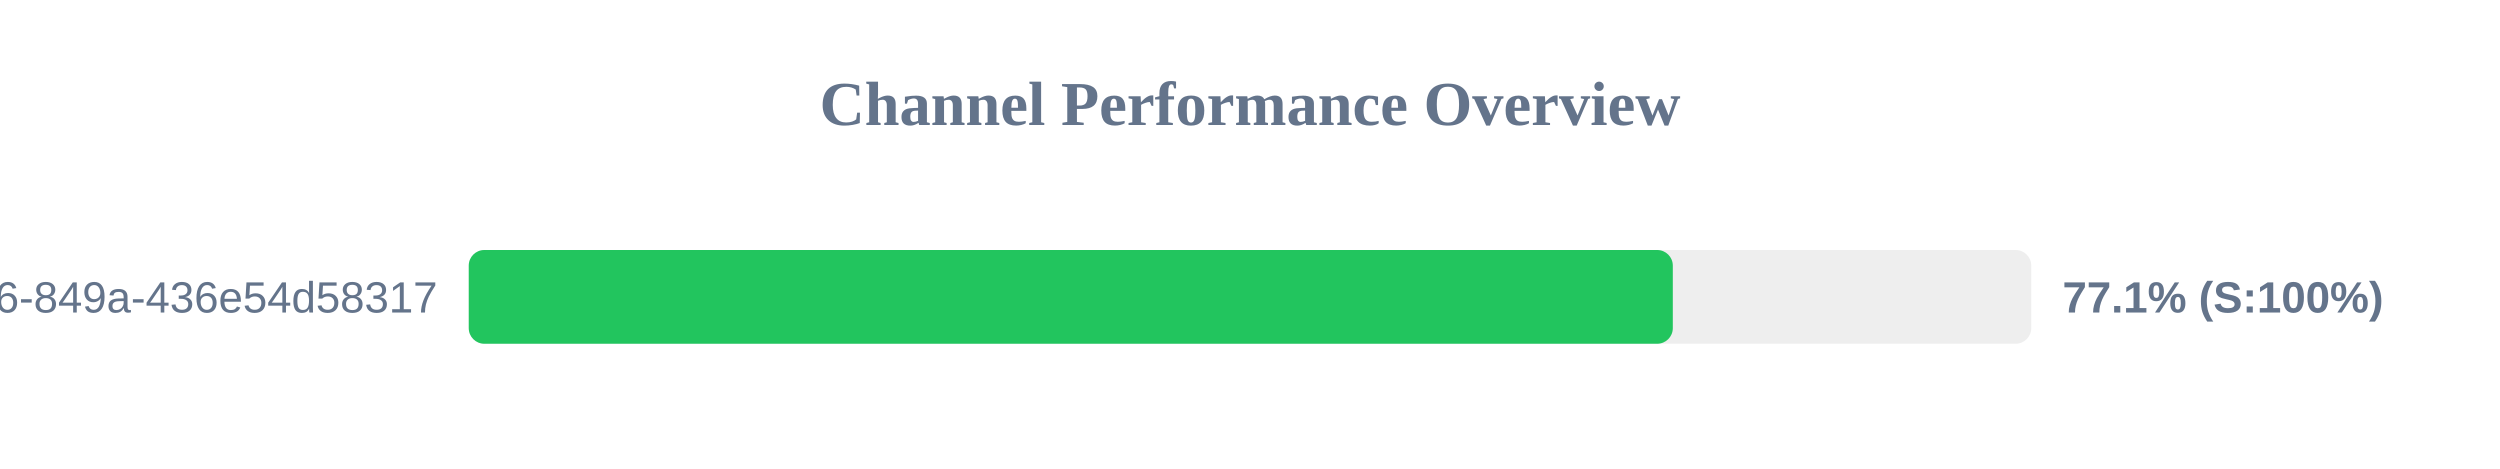
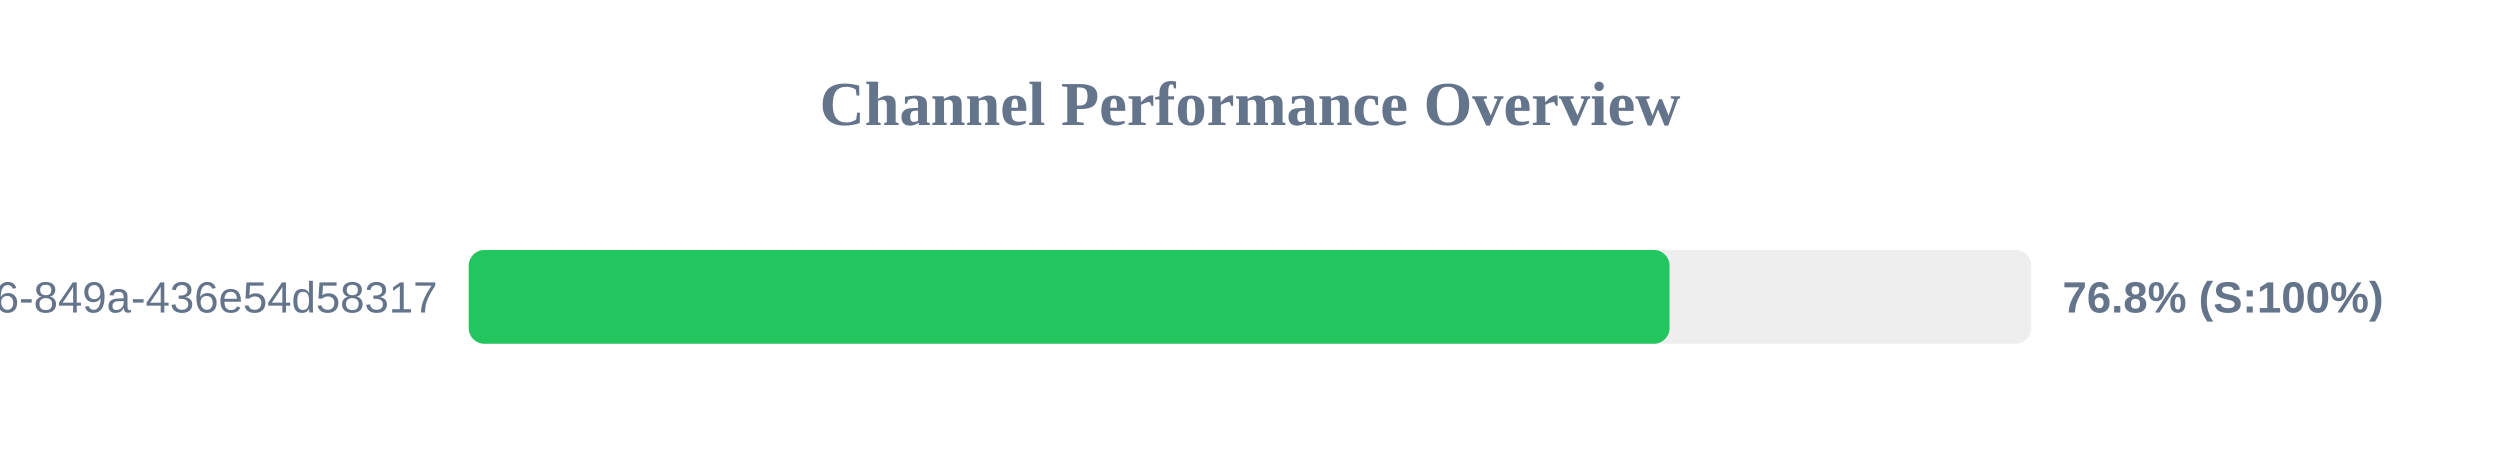
<svg xmlns="http://www.w3.org/2000/svg" width="800" height="150" version="1.1">
  <style>
        .row { font: 14px Arial; fill: #64748b; }
        .score { font: bold 14px Arial; fill: #64748b; }
    </style>
  <text x="400" y="40" text-anchor="middle" font-size="20px" font-weight="bold" fill="#64748b">Channel Performance Overview</text>
  <rect x="150" y="80" width="500" height="30" fill="#eee" rx="5" />
-   <rect x="150" y="80" width="385.3" height="30" fill="#22c55e" rx="5" />
+   <rect x="150" y="80" width="384.25" height="30" fill="#22c55e" rx="5" />
  <text x="140" y="100" text-anchor="end" class="row">?uuid=29fbd51f-03c8-4d76-849a-436e54d58317</text>
-   <text x="660" y="100" text-anchor="start" class="score">77.1% (S:100%)</text>
+   <text x="660" y="100" text-anchor="start" class="score">76.8% (S:100%)</text>
</svg>
